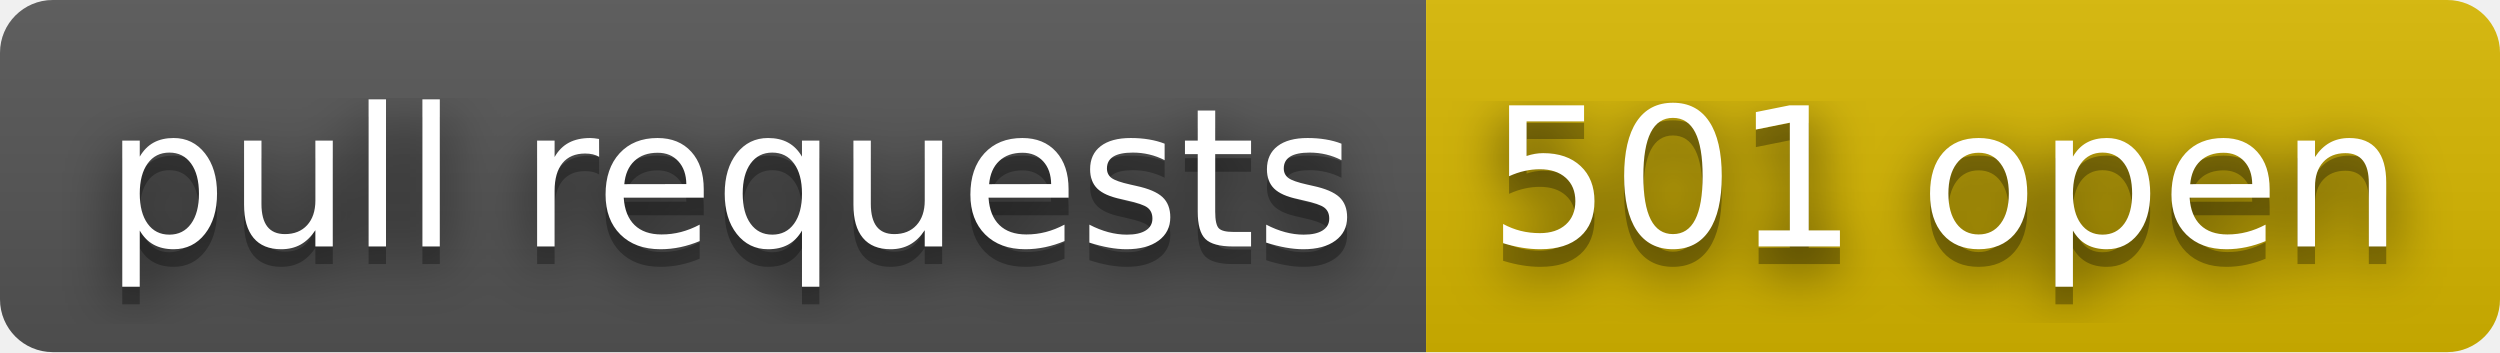
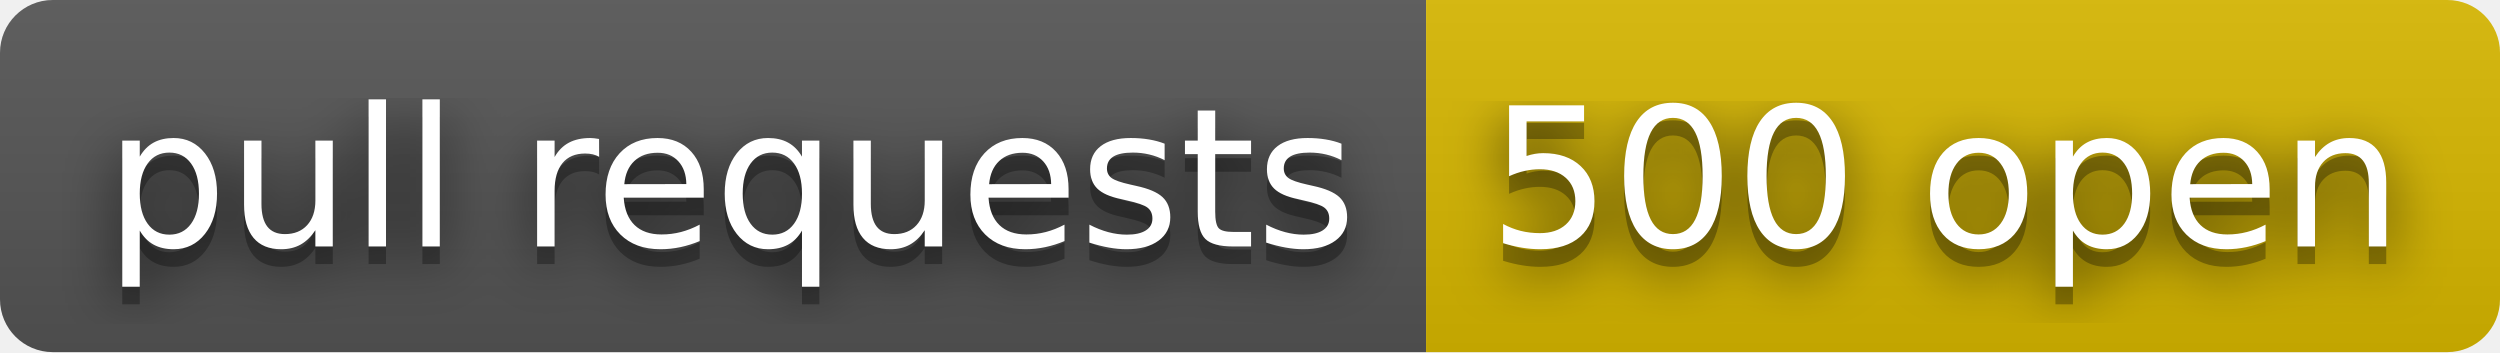
- <svg xmlns="http://www.w3.org/2000/svg" width="142" height="20" role="img" aria-label="pull requests: 501 open">
+ <svg xmlns="http://www.w3.org/2000/svg" width="142" height="20" role="img" aria-label="pull requests: 500 open">
  <filter id="blur">
    <feGaussianBlur stdDeviation="16" />
  </filter>
  <linearGradient id="s" x2="0" y2="100%">
    <stop offset="0" stop-color="#bbb" stop-opacity=".1" />
    <stop offset="1" stop-opacity=".1" />
  </linearGradient>
  <clipPath id="r">
    <rect width="142" height="20" rx="3" />
  </clipPath>
  <g clip-path="url(#r)">
    <rect width="81" height="20" fill="#555" />
    <rect x="81" width="61" height="20" fill="#d8b800" />
    <rect width="142" height="20" fill="url(#s)" />
  </g>
  <g fill="#fff" text-anchor="middle" font-family="Verdana,Geneva,DejaVu Sans,sans-serif" text-rendering="geometricPrecision" font-size="110">
    <g transform="scale(.1)">
      <g aria-hidden="true" fill="#010101">
        <text x="415" y="150" fill-opacity=".8" filter="url(#blur)" textLength="710">pull requests</text>
        <text x="415" y="150" fill-opacity=".3" textLength="710">pull requests</text>
      </g>
      <text x="415" y="140" textLength="710">pull requests</text>
    </g>
    <g transform="scale(.1)">
      <g aria-hidden="true" fill="#010101">
-         <text x="1105" y="150" fill-opacity=".8" filter="url(#blur)" textLength="510">501 open</text>
-         <text x="1105" y="150" fill-opacity=".3" textLength="510">501 open</text>
+         <text x="1105" y="150" fill-opacity=".8" filter="url(#blur)" textLength="510">500 open</text>
+         <text x="1105" y="150" fill-opacity=".3" textLength="510">500 open</text>
      </g>
-       <text x="1105" y="140" textLength="510">501 open</text>
+       <text x="1105" y="140" textLength="510">500 open</text>
    </g>
  </g>
</svg>
